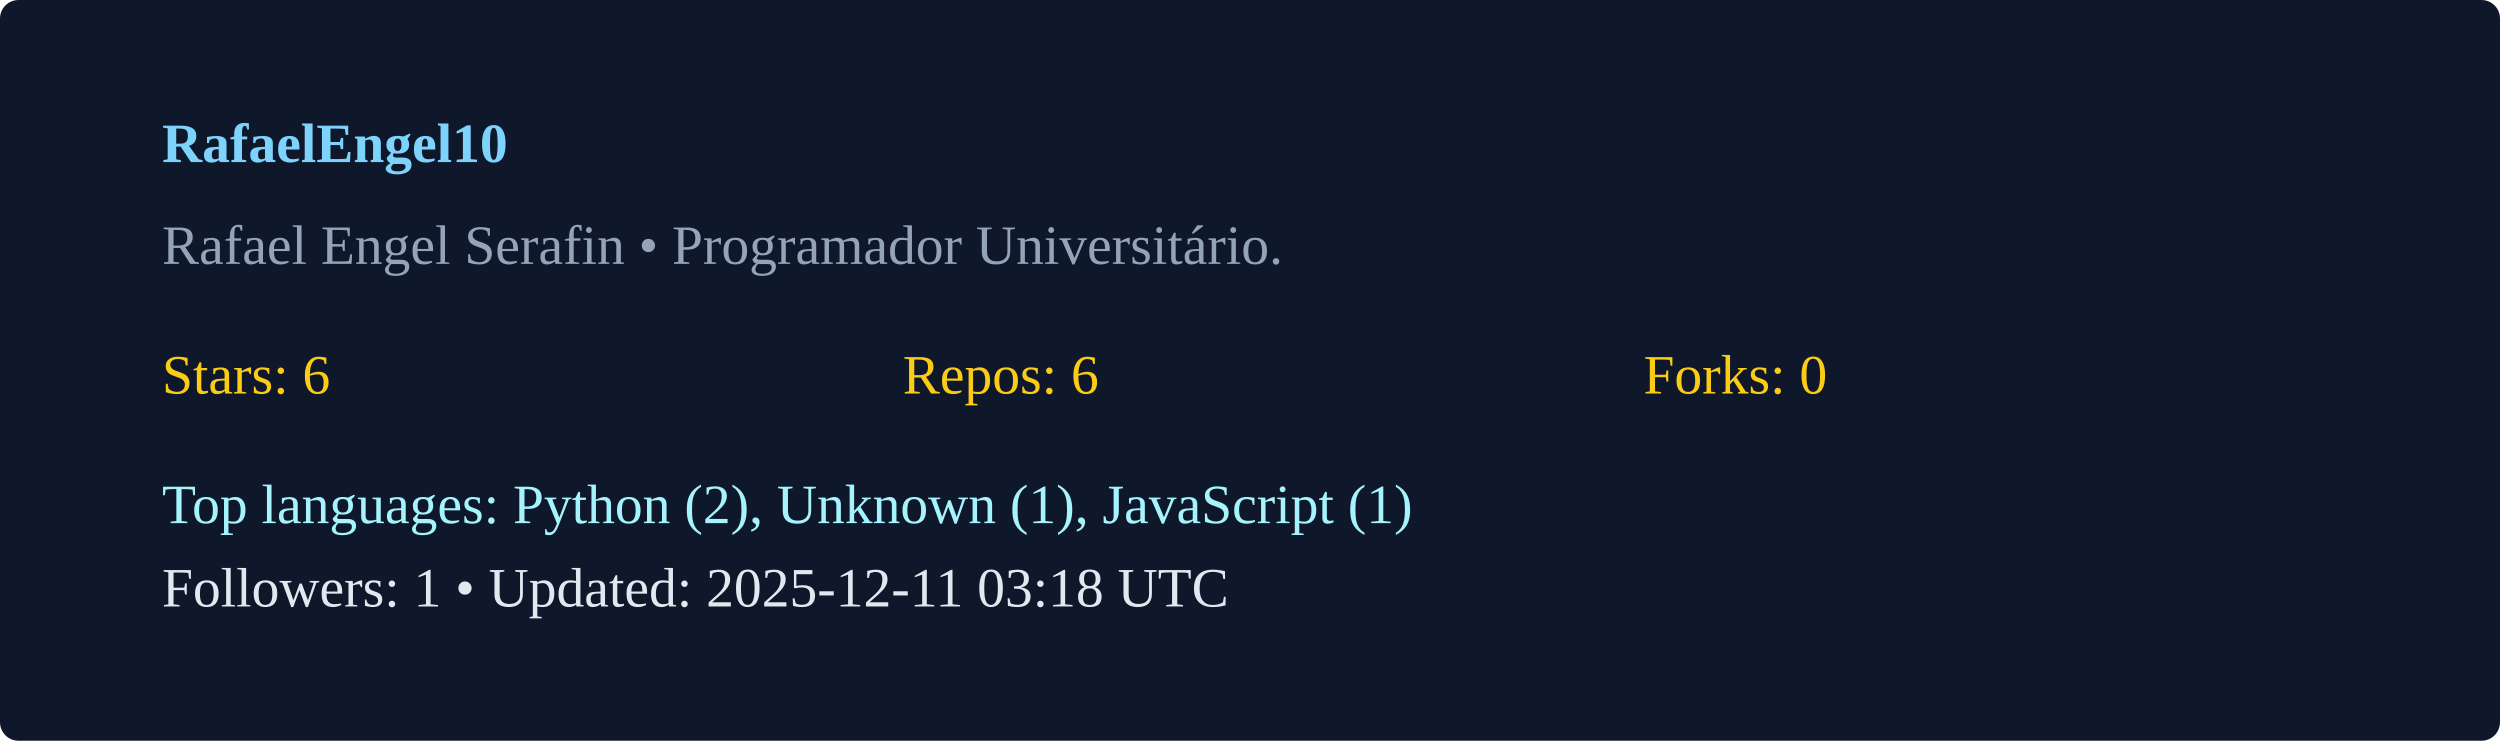
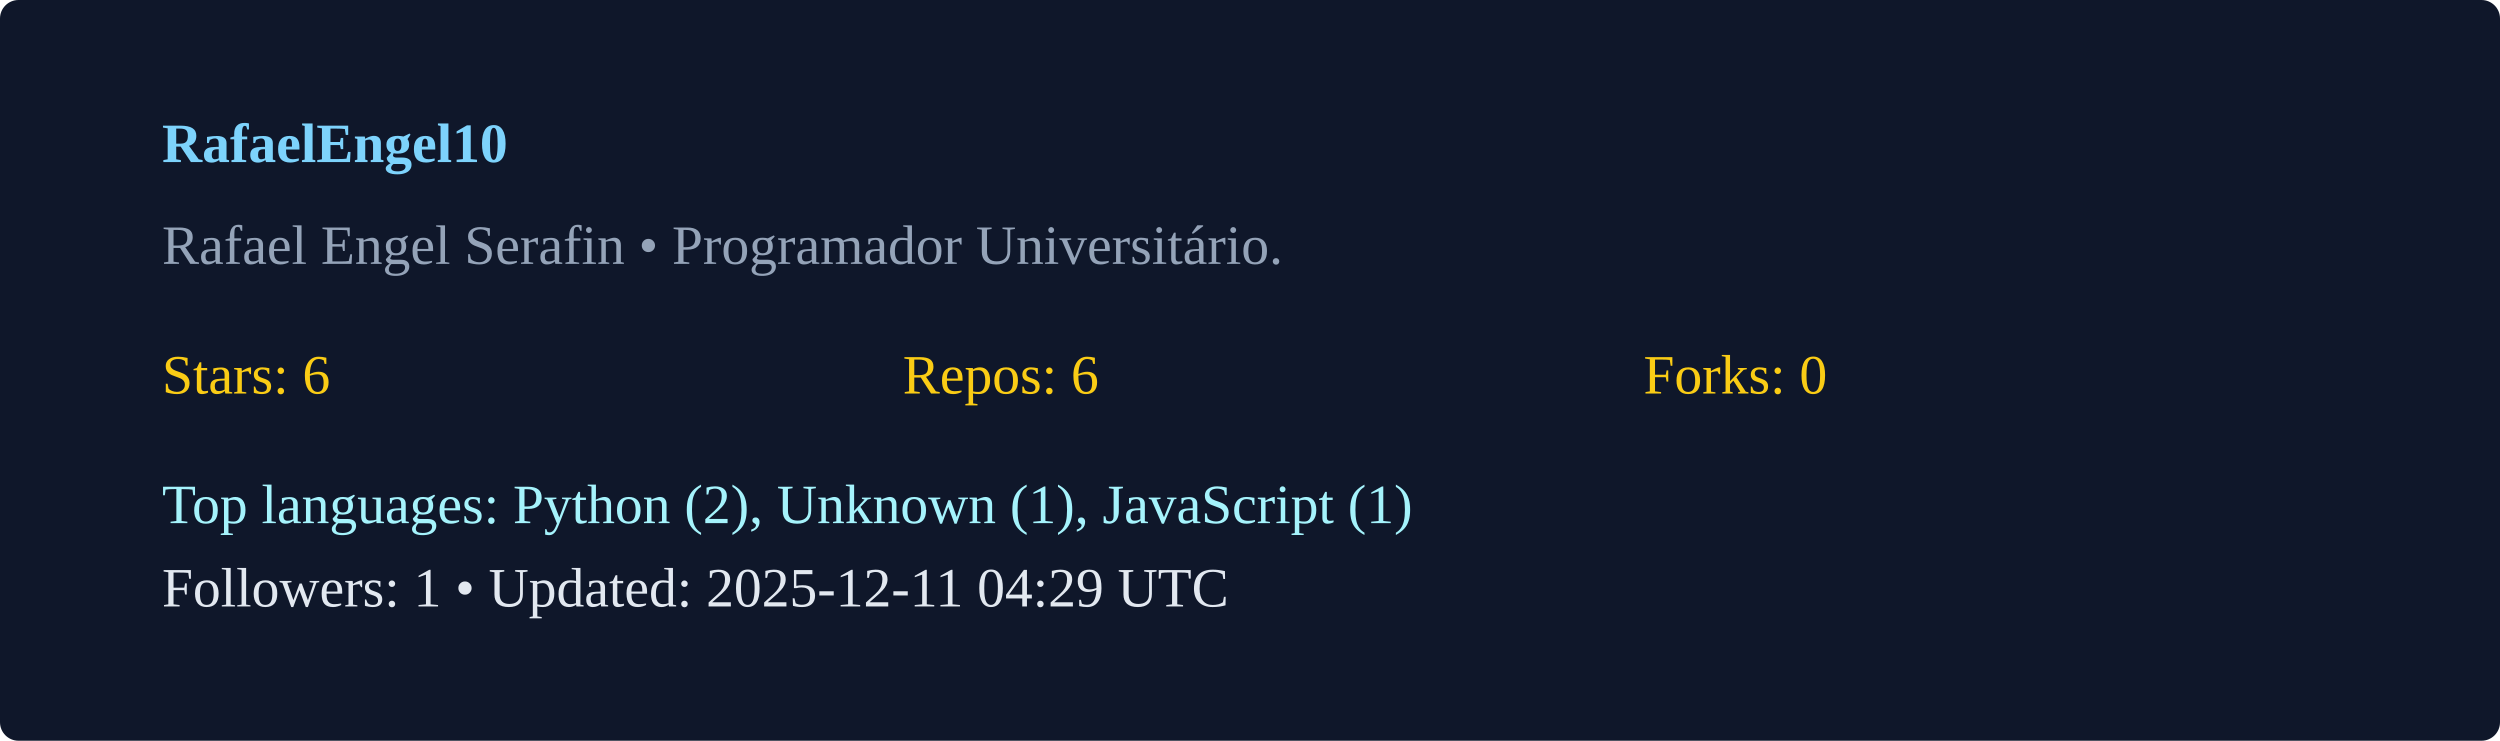
<svg xmlns="http://www.w3.org/2000/svg" width="540" height="160" viewBox="0 0 540 160">
  <rect width="100%" height="100%" rx="4" fill="#0f172a" />
  <g transform="translate(35,35)">
    <text x="0" y="0" fill="#7dd3fc" font-weight="600">RafaelEngel10</text>
    <text x="0" y="22" fill="#94a3b8">Rafael Engel Serafin  • Programador Universitário. </text>
    <g transform="translate(0,50)">
      <text x="0" y="0" fill="#facc15">Stars: 6</text>
      <text x="160" y="0" fill="#facc15">Repos: 6</text>
      <text x="320" y="0" fill="#facc15">Forks: 0</text>
      <text x="0" y="28" fill="#a5f3fc">Top languages: Python (2), Unknown (1), JavaScript (1)</text>
-       <text x="0" y="46" fill="#e2e8f0">Followers: 1 • Updated: 2025-12-11 03:18 UTC</text>
+       <text x="0" y="46" fill="#e2e8f0">Followers: 1 • Updated: 2025-12-11 04:29 UTC</text>
    </g>
  </g>
</svg>
